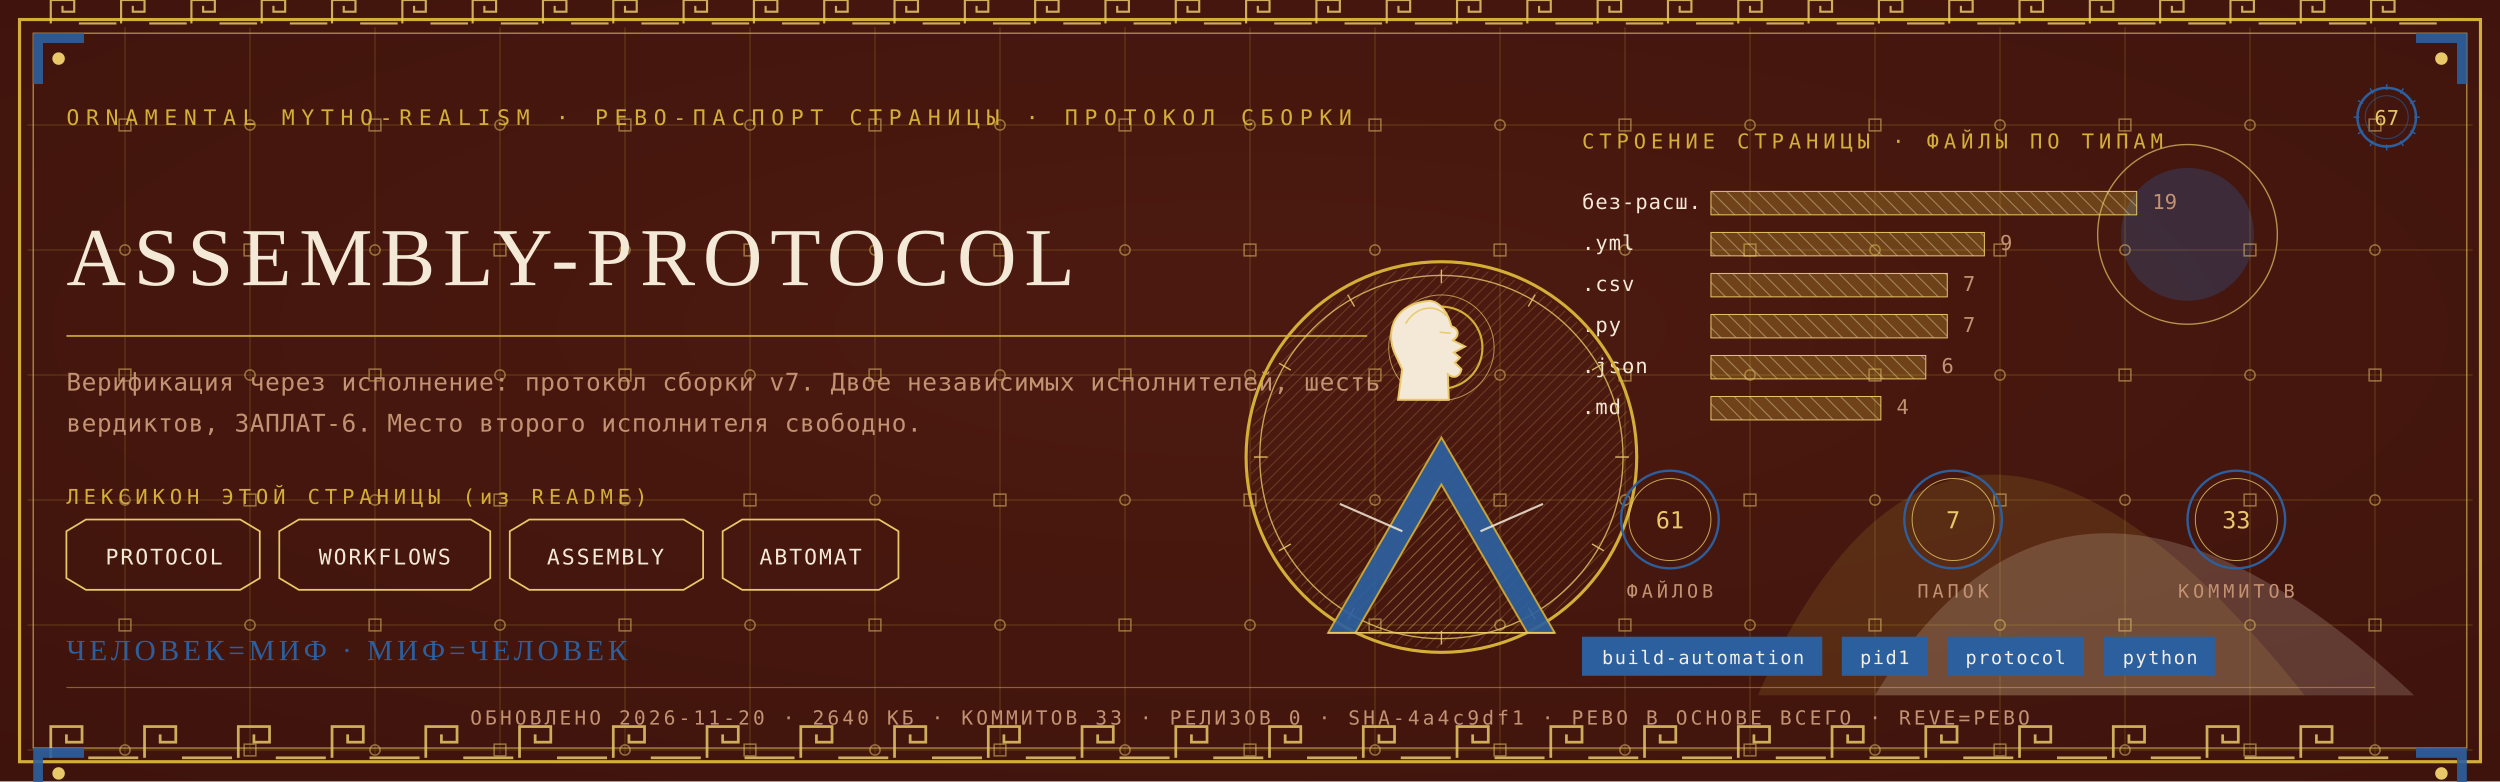
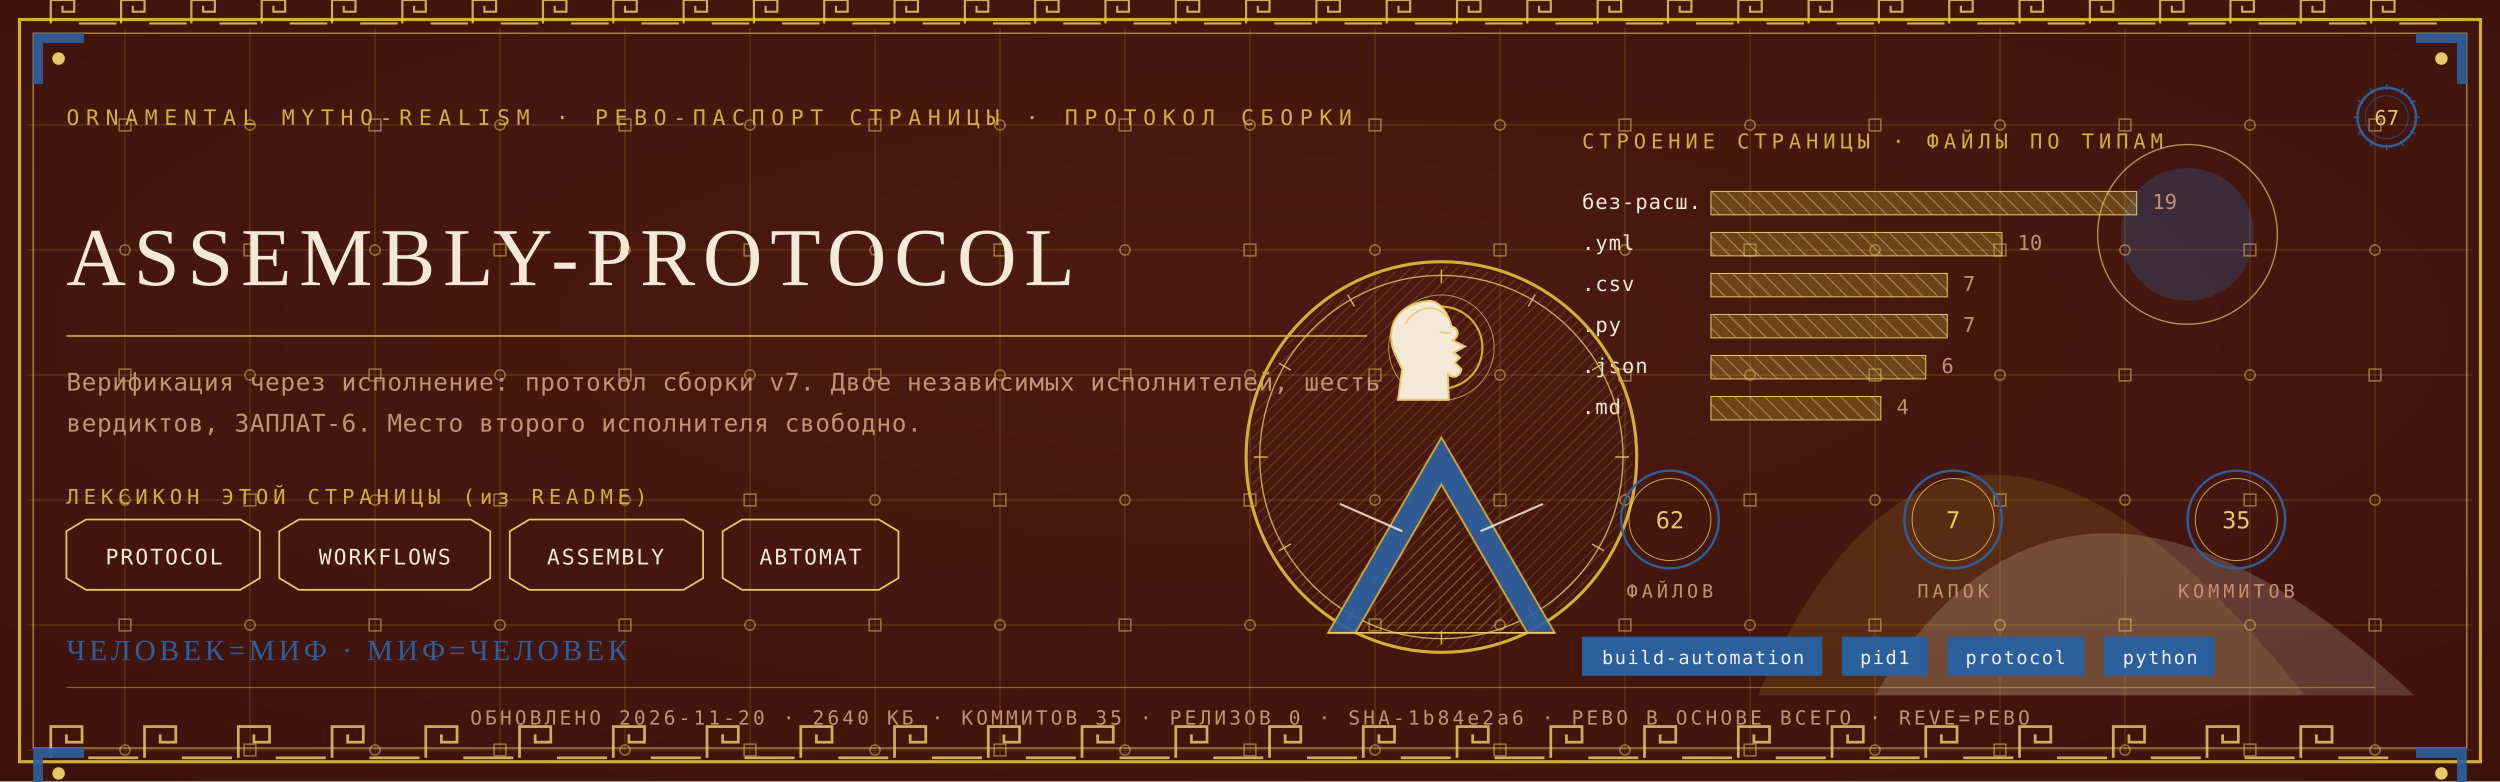
<svg xmlns="http://www.w3.org/2000/svg" viewBox="0 0 1280 400" width="1280" height="400">
  <defs>
    <radialGradient id="rp67" cx="0.5" cy="0.42" r="1.1">
      <stop offset="0" stop-color="#4E1A10" />
      <stop offset="1" stop-color="#38100A" />
    </radialGradient>
    <pattern id="hatchm" width="4.2" height="4.2" patternUnits="userSpaceOnUse" patternTransform="rotate(45)">
      <rect width="4.2" height="4.2" fill="none" />
      <line x1="0" y1="0" x2="0" y2="4.2" stroke="#E8C868" stroke-width="0.5" />
    </pattern>
    <pattern id="hatchv" width="5.5" height="5.5" patternUnits="userSpaceOnUse" patternTransform="rotate(-45)">
      <rect width="5.5" height="5.5" fill="none" />
      <line x1="0" y1="0" x2="0" y2="5.5" stroke="#F4E9D6" stroke-width="0.5" />
    </pattern>
  </defs>
  <rect width="1280" height="400" fill="#38100A" />
  <rect width="1280" height="400" fill="url(#rp67)" opacity="0.94" />
  <path d="M 900 356 Q 1000 130 1180 356 Z" fill="#D4AF37" opacity="0.14" />
  <path d="M 960 356 Q 1060 190 1236 356 Z" fill="#F4E9D6" opacity="0.18" />
  <circle cx="1120" cy="120" r="34" fill="#2C5F9E" opacity="0.30" />
  <circle cx="1120" cy="120" r="46" fill="none" stroke="#E8C868" stroke-width="0.7" opacity="0.7" />
  <g stroke="#D4AF37" stroke-width="0.45" opacity="0.30">
    <line x1="64" y1="14" x2="64" y2="386" />
    <line x1="128" y1="14" x2="128" y2="386" />
    <line x1="192" y1="14" x2="192" y2="386" />
    <line x1="256" y1="14" x2="256" y2="386" />
    <line x1="320" y1="14" x2="320" y2="386" />
    <line x1="384" y1="14" x2="384" y2="386" />
    <line x1="448" y1="14" x2="448" y2="386" />
    <line x1="512" y1="14" x2="512" y2="386" />
    <line x1="576" y1="14" x2="576" y2="386" />
    <line x1="640" y1="14" x2="640" y2="386" />
    <line x1="704" y1="14" x2="704" y2="386" />
    <line x1="768" y1="14" x2="768" y2="386" />
    <line x1="832" y1="14" x2="832" y2="386" />
    <line x1="896" y1="14" x2="896" y2="386" />
    <line x1="960" y1="14" x2="960" y2="386" />
    <line x1="1024" y1="14" x2="1024" y2="386" />
    <line x1="1088" y1="14" x2="1088" y2="386" />
    <line x1="1152" y1="14" x2="1152" y2="386" />
    <line x1="1216" y1="14" x2="1216" y2="386" />
    <line x1="14" y1="64" x2="1266" y2="64" />
    <line x1="14" y1="128" x2="1266" y2="128" />
    <line x1="14" y1="192" x2="1266" y2="192" />
    <line x1="14" y1="256" x2="1266" y2="256" />
    <line x1="14" y1="320" x2="1266" y2="320" />
    <line x1="14" y1="384" x2="1266" y2="384" />
  </g>
  <g fill="none" stroke="#E8C868" stroke-width="0.8" opacity="0.5">
    <rect x="61" y="61" width="6" height="6" />
    <circle cx="64" cy="128" r="2.6" />
    <rect x="61" y="189" width="6" height="6" />
    <circle cx="64" cy="256" r="2.6" />
    <rect x="61" y="317" width="6" height="6" />
    <circle cx="64" cy="384" r="2.6" />
    <circle cx="128" cy="64" r="2.6" />
    <rect x="125" y="125" width="6" height="6" />
    <circle cx="128" cy="192" r="2.6" />
    <rect x="125" y="253" width="6" height="6" />
    <circle cx="128" cy="320" r="2.6" />
    <rect x="125" y="381" width="6" height="6" />
    <rect x="189" y="61" width="6" height="6" />
    <circle cx="192" cy="128" r="2.6" />
    <rect x="189" y="189" width="6" height="6" />
    <circle cx="192" cy="256" r="2.6" />
    <rect x="189" y="317" width="6" height="6" />
    <circle cx="192" cy="384" r="2.6" />
    <circle cx="256" cy="64" r="2.6" />
    <rect x="253" y="125" width="6" height="6" />
    <circle cx="256" cy="192" r="2.6" />
    <rect x="253" y="253" width="6" height="6" />
    <circle cx="256" cy="320" r="2.6" />
    <rect x="253" y="381" width="6" height="6" />
    <rect x="317" y="61" width="6" height="6" />
    <circle cx="320" cy="128" r="2.6" />
    <rect x="317" y="189" width="6" height="6" />
    <circle cx="320" cy="256" r="2.6" />
    <rect x="317" y="317" width="6" height="6" />
    <circle cx="320" cy="384" r="2.6" />
    <circle cx="384" cy="64" r="2.6" />
    <rect x="381" y="125" width="6" height="6" />
    <circle cx="384" cy="192" r="2.6" />
    <rect x="381" y="253" width="6" height="6" />
    <circle cx="384" cy="320" r="2.6" />
    <rect x="381" y="381" width="6" height="6" />
    <rect x="445" y="61" width="6" height="6" />
    <circle cx="448" cy="128" r="2.6" />
    <rect x="445" y="189" width="6" height="6" />
    <circle cx="448" cy="256" r="2.6" />
    <rect x="445" y="317" width="6" height="6" />
    <circle cx="448" cy="384" r="2.6" />
    <circle cx="512" cy="64" r="2.6" />
    <rect x="509" y="125" width="6" height="6" />
    <circle cx="512" cy="192" r="2.6" />
    <rect x="509" y="253" width="6" height="6" />
    <circle cx="512" cy="320" r="2.6" />
    <rect x="509" y="381" width="6" height="6" />
    <rect x="573" y="61" width="6" height="6" />
    <circle cx="576" cy="128" r="2.6" />
    <rect x="573" y="189" width="6" height="6" />
    <circle cx="576" cy="256" r="2.6" />
    <rect x="573" y="317" width="6" height="6" />
    <circle cx="576" cy="384" r="2.6" />
    <circle cx="640" cy="64" r="2.6" />
    <rect x="637" y="125" width="6" height="6" />
    <circle cx="640" cy="192" r="2.6" />
    <rect x="637" y="253" width="6" height="6" />
    <circle cx="640" cy="320" r="2.6" />
    <rect x="637" y="381" width="6" height="6" />
    <rect x="701" y="61" width="6" height="6" />
    <circle cx="704" cy="128" r="2.6" />
    <rect x="701" y="189" width="6" height="6" />
    <circle cx="704" cy="256" r="2.6" />
    <rect x="701" y="317" width="6" height="6" />
    <circle cx="704" cy="384" r="2.6" />
    <circle cx="768" cy="64" r="2.6" />
    <rect x="765" y="125" width="6" height="6" />
    <circle cx="768" cy="192" r="2.6" />
    <rect x="765" y="253" width="6" height="6" />
    <circle cx="768" cy="320" r="2.6" />
    <rect x="765" y="381" width="6" height="6" />
    <rect x="829" y="61" width="6" height="6" />
    <circle cx="832" cy="128" r="2.6" />
    <rect x="829" y="189" width="6" height="6" />
    <circle cx="832" cy="256" r="2.6" />
    <rect x="829" y="317" width="6" height="6" />
    <circle cx="832" cy="384" r="2.6" />
    <circle cx="896" cy="64" r="2.6" />
    <rect x="893" y="125" width="6" height="6" />
    <circle cx="896" cy="192" r="2.6" />
    <rect x="893" y="253" width="6" height="6" />
    <circle cx="896" cy="320" r="2.6" />
    <rect x="893" y="381" width="6" height="6" />
    <rect x="957" y="61" width="6" height="6" />
    <circle cx="960" cy="128" r="2.6" />
    <rect x="957" y="189" width="6" height="6" />
    <circle cx="960" cy="256" r="2.6" />
    <rect x="957" y="317" width="6" height="6" />
    <circle cx="960" cy="384" r="2.6" />
    <circle cx="1024" cy="64" r="2.6" />
    <rect x="1021" y="125" width="6" height="6" />
    <circle cx="1024" cy="192" r="2.6" />
    <rect x="1021" y="253" width="6" height="6" />
    <circle cx="1024" cy="320" r="2.6" />
    <rect x="1021" y="381" width="6" height="6" />
    <rect x="1085" y="61" width="6" height="6" />
    <circle cx="1088" cy="128" r="2.6" />
    <rect x="1085" y="189" width="6" height="6" />
    <circle cx="1088" cy="256" r="2.6" />
    <rect x="1085" y="317" width="6" height="6" />
    <circle cx="1088" cy="384" r="2.6" />
    <circle cx="1152" cy="64" r="2.6" />
    <rect x="1149" y="125" width="6" height="6" />
    <circle cx="1152" cy="192" r="2.6" />
    <rect x="1149" y="253" width="6" height="6" />
    <circle cx="1152" cy="320" r="2.6" />
    <rect x="1149" y="381" width="6" height="6" />
    <rect x="1213" y="61" width="6" height="6" />
    <circle cx="1216" cy="128" r="2.6" />
    <rect x="1213" y="189" width="6" height="6" />
    <circle cx="1216" cy="256" r="2.6" />
    <rect x="1213" y="317" width="6" height="6" />
    <circle cx="1216" cy="384" r="2.6" />
  </g>
  <rect x="10" y="10" width="1260" height="380" fill="none" stroke="#D4AF37" stroke-width="1.6" />
  <rect x="17" y="17" width="1246" height="366" fill="none" stroke="#E8C868" stroke-width="0.6" opacity="0.75" />
  <g fill="none" stroke="#E8C868" stroke-width="1.4" opacity="0.85">
    <path d="M 26 388 L 26 372 L 42 372 L 42 380.0 L 34.0 380.0 L 34.0 376.0" />
    <line x1="45.2" y1="388" x2="70.8" y2="388" />
    <path d="M 74 388 L 74 372 L 90 372 L 90 380.0 L 82.0 380.0 L 82.0 376.0" />
    <line x1="93.2" y1="388" x2="118.8" y2="388" />
    <path d="M 122 388 L 122 372 L 138 372 L 138 380.0 L 130.0 380.0 L 130.0 376.0" />
    <line x1="141.2" y1="388" x2="166.8" y2="388" />
    <path d="M 170 388 L 170 372 L 186 372 L 186 380.0 L 178.0 380.0 L 178.0 376.0" />
    <line x1="189.2" y1="388" x2="214.8" y2="388" />
    <path d="M 218 388 L 218 372 L 234 372 L 234 380.0 L 226.0 380.0 L 226.0 376.0" />
    <line x1="237.2" y1="388" x2="262.8" y2="388" />
    <path d="M 266 388 L 266 372 L 282 372 L 282 380.0 L 274.0 380.0 L 274.0 376.0" />
    <line x1="285.2" y1="388" x2="310.8" y2="388" />
    <path d="M 314 388 L 314 372 L 330 372 L 330 380.0 L 322.0 380.0 L 322.0 376.0" />
    <line x1="333.2" y1="388" x2="358.8" y2="388" />
    <path d="M 362 388 L 362 372 L 378 372 L 378 380.0 L 370.0 380.0 L 370.0 376.0" />
    <line x1="381.2" y1="388" x2="406.8" y2="388" />
    <path d="M 410 388 L 410 372 L 426 372 L 426 380.0 L 418.0 380.0 L 418.0 376.0" />
    <line x1="429.2" y1="388" x2="454.8" y2="388" />
    <path d="M 458 388 L 458 372 L 474 372 L 474 380.0 L 466.0 380.0 L 466.0 376.0" />
    <line x1="477.2" y1="388" x2="502.8" y2="388" />
    <path d="M 506 388 L 506 372 L 522 372 L 522 380.0 L 514.0 380.0 L 514.0 376.0" />
    <line x1="525.2" y1="388" x2="550.8" y2="388" />
    <path d="M 554 388 L 554 372 L 570 372 L 570 380.0 L 562.0 380.0 L 562.0 376.0" />
    <line x1="573.2" y1="388" x2="598.8" y2="388" />
    <path d="M 602 388 L 602 372 L 618 372 L 618 380.0 L 610.0 380.0 L 610.0 376.0" />
    <line x1="621.2" y1="388" x2="646.8" y2="388" />
    <path d="M 650 388 L 650 372 L 666 372 L 666 380.0 L 658.0 380.0 L 658.0 376.0" />
    <line x1="669.2" y1="388" x2="694.8" y2="388" />
    <path d="M 698 388 L 698 372 L 714 372 L 714 380.0 L 706.0 380.0 L 706.0 376.0" />
    <line x1="717.2" y1="388" x2="742.8" y2="388" />
    <path d="M 746 388 L 746 372 L 762 372 L 762 380.0 L 754.0 380.0 L 754.0 376.0" />
    <line x1="765.2" y1="388" x2="790.8" y2="388" />
    <path d="M 794 388 L 794 372 L 810 372 L 810 380.0 L 802.0 380.0 L 802.0 376.0" />
    <line x1="813.2" y1="388" x2="838.8" y2="388" />
    <path d="M 842 388 L 842 372 L 858 372 L 858 380.0 L 850.0 380.0 L 850.0 376.0" />
    <line x1="861.2" y1="388" x2="886.8" y2="388" />
    <path d="M 890 388 L 890 372 L 906 372 L 906 380.0 L 898.0 380.0 L 898.0 376.0" />
    <line x1="909.2" y1="388" x2="934.8" y2="388" />
    <path d="M 938 388 L 938 372 L 954 372 L 954 380.0 L 946.0 380.0 L 946.0 376.0" />
    <line x1="957.2" y1="388" x2="982.8" y2="388" />
    <path d="M 986 388 L 986 372 L 1002 372 L 1002 380.0 L 994.0 380.0 L 994.0 376.0" />
    <line x1="1005.2" y1="388" x2="1030.8" y2="388" />
    <path d="M 1034 388 L 1034 372 L 1050 372 L 1050 380.0 L 1042.0 380.0 L 1042.0 376.0" />
    <line x1="1053.2" y1="388" x2="1078.8" y2="388" />
    <path d="M 1082 388 L 1082 372 L 1098 372 L 1098 380.0 L 1090.0 380.0 L 1090.0 376.0" />
    <line x1="1101.2" y1="388" x2="1126.8" y2="388" />
    <path d="M 1130 388 L 1130 372 L 1146 372 L 1146 380.0 L 1138.0 380.0 L 1138.0 376.0" />
    <line x1="1149.2" y1="388" x2="1174.8" y2="388" />
    <path d="M 1178 388 L 1178 372 L 1194 372 L 1194 380.0 L 1186.0 380.0 L 1186.0 376.0" />
    <line x1="1197.2" y1="388" x2="1222.8" y2="388" />
  </g>
  <g fill="none" stroke="#E8C868" stroke-width="1.1" opacity="0.85">
    <path d="M 26 12 L 26 0 L 38 0 L 38 6.0 L 32.0 6.0 L 32.0 3.0" />
    <line x1="40.4" y1="12" x2="59.6" y2="12" />
    <path d="M 62 12 L 62 0 L 74 0 L 74 6.0 L 68.0 6.0 L 68.0 3.0" />
    <line x1="76.4" y1="12" x2="95.6" y2="12" />
    <path d="M 98 12 L 98 0 L 110 0 L 110 6.0 L 104.0 6.0 L 104.0 3.0" />
    <line x1="112.4" y1="12" x2="131.6" y2="12" />
    <path d="M 134 12 L 134 0 L 146 0 L 146 6.0 L 140.0 6.0 L 140.0 3.0" />
    <line x1="148.4" y1="12" x2="167.6" y2="12" />
    <path d="M 170 12 L 170 0 L 182 0 L 182 6.0 L 176.0 6.0 L 176.0 3.0" />
    <line x1="184.4" y1="12" x2="203.6" y2="12" />
    <path d="M 206 12 L 206 0 L 218 0 L 218 6.0 L 212.0 6.0 L 212.0 3.0" />
    <line x1="220.4" y1="12" x2="239.6" y2="12" />
    <path d="M 242 12 L 242 0 L 254 0 L 254 6.0 L 248.0 6.0 L 248.0 3.0" />
    <line x1="256.4" y1="12" x2="275.6" y2="12" />
    <path d="M 278 12 L 278 0 L 290 0 L 290 6.0 L 284.0 6.0 L 284.0 3.0" />
    <line x1="292.4" y1="12" x2="311.6" y2="12" />
    <path d="M 314 12 L 314 0 L 326 0 L 326 6.0 L 320.0 6.0 L 320.0 3.0" />
    <line x1="328.4" y1="12" x2="347.6" y2="12" />
    <path d="M 350 12 L 350 0 L 362 0 L 362 6.0 L 356.0 6.0 L 356.0 3.0" />
    <line x1="364.4" y1="12" x2="383.6" y2="12" />
    <path d="M 386 12 L 386 0 L 398 0 L 398 6.0 L 392.0 6.0 L 392.0 3.0" />
    <line x1="400.4" y1="12" x2="419.6" y2="12" />
    <path d="M 422 12 L 422 0 L 434 0 L 434 6.0 L 428.0 6.0 L 428.0 3.0" />
    <line x1="436.4" y1="12" x2="455.6" y2="12" />
    <path d="M 458 12 L 458 0 L 470 0 L 470 6.0 L 464.0 6.0 L 464.0 3.0" />
    <line x1="472.4" y1="12" x2="491.6" y2="12" />
    <path d="M 494 12 L 494 0 L 506 0 L 506 6.0 L 500.0 6.0 L 500.0 3.0" />
    <line x1="508.4" y1="12" x2="527.6" y2="12" />
    <path d="M 530 12 L 530 0 L 542 0 L 542 6.0 L 536.0 6.0 L 536.0 3.0" />
    <line x1="544.4" y1="12" x2="563.6" y2="12" />
    <path d="M 566 12 L 566 0 L 578 0 L 578 6.0 L 572.0 6.0 L 572.0 3.0" />
    <line x1="580.4" y1="12" x2="599.6" y2="12" />
    <path d="M 602 12 L 602 0 L 614 0 L 614 6.0 L 608.0 6.0 L 608.0 3.0" />
    <line x1="616.4" y1="12" x2="635.6" y2="12" />
    <path d="M 638 12 L 638 0 L 650 0 L 650 6.0 L 644.0 6.0 L 644.0 3.0" />
    <line x1="652.4" y1="12" x2="671.6" y2="12" />
    <path d="M 674 12 L 674 0 L 686 0 L 686 6.0 L 680.0 6.0 L 680.0 3.0" />
    <line x1="688.4" y1="12" x2="707.6" y2="12" />
    <path d="M 710 12 L 710 0 L 722 0 L 722 6.0 L 716.0 6.0 L 716.0 3.0" />
    <line x1="724.4" y1="12" x2="743.6" y2="12" />
    <path d="M 746 12 L 746 0 L 758 0 L 758 6.0 L 752.0 6.0 L 752.0 3.0" />
    <line x1="760.4" y1="12" x2="779.6" y2="12" />
    <path d="M 782 12 L 782 0 L 794 0 L 794 6.0 L 788.0 6.0 L 788.0 3.0" />
    <line x1="796.4" y1="12" x2="815.6" y2="12" />
    <path d="M 818 12 L 818 0 L 830 0 L 830 6.0 L 824.0 6.0 L 824.0 3.0" />
    <line x1="832.4" y1="12" x2="851.6" y2="12" />
    <path d="M 854 12 L 854 0 L 866 0 L 866 6.0 L 860.0 6.0 L 860.0 3.0" />
    <line x1="868.4" y1="12" x2="887.6" y2="12" />
    <path d="M 890 12 L 890 0 L 902 0 L 902 6.0 L 896.0 6.0 L 896.0 3.0" />
    <line x1="904.4" y1="12" x2="923.6" y2="12" />
    <path d="M 926 12 L 926 0 L 938 0 L 938 6.0 L 932.0 6.0 L 932.0 3.0" />
    <line x1="940.4" y1="12" x2="959.6" y2="12" />
    <path d="M 962 12 L 962 0 L 974 0 L 974 6.0 L 968.0 6.0 L 968.0 3.0" />
    <line x1="976.4" y1="12" x2="995.6" y2="12" />
    <path d="M 998 12 L 998 0 L 1010 0 L 1010 6.0 L 1004.0 6.0 L 1004.0 3.0" />
    <line x1="1012.4" y1="12" x2="1031.6" y2="12" />
    <path d="M 1034 12 L 1034 0 L 1046 0 L 1046 6.0 L 1040.0 6.0 L 1040.0 3.0" />
    <line x1="1048.4" y1="12" x2="1067.6" y2="12" />
    <path d="M 1070 12 L 1070 0 L 1082 0 L 1082 6.0 L 1076.0 6.0 L 1076.0 3.0" />
    <line x1="1084.4" y1="12" x2="1103.6" y2="12" />
    <path d="M 1106 12 L 1106 0 L 1118 0 L 1118 6.0 L 1112.0 6.0 L 1112.0 3.0" />
    <line x1="1120.4" y1="12" x2="1139.6" y2="12" />
    <path d="M 1142 12 L 1142 0 L 1154 0 L 1154 6.0 L 1148.0 6.0 L 1148.0 3.0" />
    <line x1="1156.4" y1="12" x2="1175.6" y2="12" />
    <path d="M 1178 12 L 1178 0 L 1190 0 L 1190 6.0 L 1184.0 6.0 L 1184.0 3.0" />
    <line x1="1192.4" y1="12" x2="1211.6" y2="12" />
    <path d="M 1214 12 L 1214 0 L 1226 0 L 1226 6.0 L 1220.0 6.0 L 1220.0 3.0" />
    <line x1="1228.4" y1="12" x2="1247.6" y2="12" />
  </g>
  <g transform="translate(17,17) scale(1,1)">
    <path d="M 0 0 L 26 0 L 26 5 L 5 5 L 5 26 L 0 26 Z" fill="#2C5F9E" opacity="0.9" />
    <circle cx="13" cy="13" r="3.2" fill="#E8C868" />
  </g>
  <g transform="translate(1263,17) scale(-1,1)">
    <path d="M 0 0 L 26 0 L 26 5 L 5 5 L 5 26 L 0 26 Z" fill="#2C5F9E" opacity="0.9" />
    <circle cx="13" cy="13" r="3.2" fill="#E8C868" />
  </g>
  <g transform="translate(17,383) scale(1,1)">
    <path d="M 0 0 L 26 0 L 26 5 L 5 5 L 5 26 L 0 26 Z" fill="#2C5F9E" opacity="0.9" />
    <circle cx="13" cy="13" r="3.2" fill="#E8C868" />
  </g>
  <g transform="translate(1263,383) scale(-1,1)">
    <path d="M 0 0 L 26 0 L 26 5 L 5 5 L 5 26 L 0 26 Z" fill="#2C5F9E" opacity="0.9" />
    <circle cx="13" cy="13" r="3.2" fill="#E8C868" />
  </g>
  <text x="34" y="64" font-family="'Cascadia Mono', ui-monospace, Consolas, monospace" font-size="11" fill="#D4AF37" letter-spacing="3.4">ORNAMENTAL MYTHO-REALISM · РЕВО-ПАСПОРТ СТРАНИЦЫ · ПРОТОКОЛ СБОРКИ</text>
  <g transform="translate(1222,60)">
    <circle r="15" fill="none" stroke="#2C5F9E" stroke-width="1.3" />
    <circle r="11" fill="none" stroke="#2C5F9E" stroke-width="0.55" opacity="0.6" />
    <text y="4" text-anchor="middle" font-family="'Cascadia Mono', ui-monospace, Consolas, monospace" font-size="10.5" fill="#E8C868">67</text>
    <g stroke="#2C5F9E" stroke-width="0.7">
      <line x1="0" y1="-17" x2="0" y2="-14" transform="rotate(0)" />
      <line x1="0" y1="-17" x2="0" y2="-14" transform="rotate(30)" />
      <line x1="0" y1="-17" x2="0" y2="-14" transform="rotate(60)" />
      <line x1="0" y1="-17" x2="0" y2="-14" transform="rotate(90)" />
      <line x1="0" y1="-17" x2="0" y2="-14" transform="rotate(120)" />
      <line x1="0" y1="-17" x2="0" y2="-14" transform="rotate(150)" />
      <line x1="0" y1="-17" x2="0" y2="-14" transform="rotate(180)" />
      <line x1="0" y1="-17" x2="0" y2="-14" transform="rotate(210)" />
      <line x1="0" y1="-17" x2="0" y2="-14" transform="rotate(240)" />
      <line x1="0" y1="-17" x2="0" y2="-14" transform="rotate(270)" />
      <line x1="0" y1="-17" x2="0" y2="-14" transform="rotate(300)" />
      <line x1="0" y1="-17" x2="0" y2="-14" transform="rotate(330)" />
    </g>
  </g>
  <text x="34" y="146" font-family="Georgia, 'Times New Roman', serif" font-size="42.2" fill="#F4E9D6" letter-spacing="4">ASSEMBLY-PROTOCOL</text>
  <line x1="34" y1="172" x2="700" y2="172" stroke="#D4AF37" stroke-width="1" opacity="0.85" />
  <text x="34" y="200" font-family="'Cascadia Mono', ui-monospace, Consolas, monospace" font-size="12.5" fill="#C39272" letter-spacing="0.3">Верификация через исполнение: протокол сборки v7. Двое независимых исполнителей, шесть</text>
  <text x="34" y="221" font-family="'Cascadia Mono', ui-monospace, Consolas, monospace" font-size="12.5" fill="#C39272" letter-spacing="0.3">вердиктов, ЗАПЛАТ-6. Место второго исполнителя свободно.</text>
  <text x="34" y="258" font-family="'Cascadia Mono', ui-monospace, Consolas, monospace" font-size="10.5" fill="#D4AF37" letter-spacing="2.5">ЛЕКСИКОН ЭТОЙ СТРАНИЦЫ (из README)</text>
  <path d="M 34 272 L 44 266 L 123 266 L 133 272 L 133 296 L 123 302 L 44 302 L 34 296 Z" fill="none" stroke="#E8C868" stroke-width="0.9" />
  <text x="84" y="289" text-anchor="middle" font-family="'Cascadia Mono', ui-monospace, Consolas, monospace" font-size="11" fill="#F4E9D6" letter-spacing="1">PROTOCOL</text>
  <path d="M 143 272 L 153 266 L 241 266 L 251 272 L 251 296 L 241 302 L 153 302 L 143 296 Z" fill="none" stroke="#E8C868" stroke-width="0.9" />
  <text x="197" y="289" text-anchor="middle" font-family="'Cascadia Mono', ui-monospace, Consolas, monospace" font-size="11" fill="#F4E9D6" letter-spacing="1">WORKFLOWS</text>
  <path d="M 261 272 L 271 266 L 350 266 L 360 272 L 360 296 L 350 302 L 271 302 L 261 296 Z" fill="none" stroke="#E8C868" stroke-width="0.9" />
  <text x="310" y="289" text-anchor="middle" font-family="'Cascadia Mono', ui-monospace, Consolas, monospace" font-size="11" fill="#F4E9D6" letter-spacing="1">ASSEMBLY</text>
  <path d="M 370 272 L 380 266 L 450 266 L 460 272 L 460 296 L 450 302 L 380 302 L 370 296 Z" fill="none" stroke="#E8C868" stroke-width="0.9" />
  <text x="415" y="289" text-anchor="middle" font-family="'Cascadia Mono', ui-monospace, Consolas, monospace" font-size="11" fill="#F4E9D6" letter-spacing="1">АВТОМАТ</text>
  <text x="810" y="76" font-family="'Cascadia Mono', ui-monospace, Consolas, monospace" font-size="10.5" fill="#D4AF37" letter-spacing="2.5">СТРОЕНИЕ СТРАНИЦЫ · ФАЙЛЫ ПО ТИПАМ</text>
  <text x="810" y="107" font-family="'Cascadia Mono', ui-monospace, Consolas, monospace" font-size="10.5" fill="#F4E9D6" letter-spacing="0.5">без-расш.</text>
  <rect x="876" y="98" width="218" height="12" fill="url(#hatchv)" opacity="0.9" />
  <rect x="876" y="98" width="218" height="12" fill="#D4AF37" opacity="0.28" />
  <rect x="876" y="98" width="218" height="12" fill="none" stroke="#E8C868" stroke-width="0.5" />
  <text x="1102" y="107" font-family="'Cascadia Mono', ui-monospace, Consolas, monospace" font-size="10.5" fill="#C39272">19</text>
  <text x="810" y="128" font-family="'Cascadia Mono', ui-monospace, Consolas, monospace" font-size="10.5" fill="#F4E9D6" letter-spacing="0.5">.yml</text>
-   <rect x="876" y="119" width="140" height="12" fill="url(#hatchv)" opacity="0.9" />
-   <rect x="876" y="119" width="140" height="12" fill="#D4AF37" opacity="0.28" />
-   <rect x="876" y="119" width="140" height="12" fill="none" stroke="#E8C868" stroke-width="0.5" />
-   <text x="1024" y="128" font-family="'Cascadia Mono', ui-monospace, Consolas, monospace" font-size="10.5" fill="#C39272">9</text>
+   <rect x="876" y="119" width="149" height="12" fill="url(#hatchv)" opacity="0.9" />
+   <rect x="876" y="119" width="149" height="12" fill="#D4AF37" opacity="0.28" />
+   <rect x="876" y="119" width="149" height="12" fill="none" stroke="#E8C868" stroke-width="0.5" />
+   <text x="1033" y="128" font-family="'Cascadia Mono', ui-monospace, Consolas, monospace" font-size="10.5" fill="#C39272">10</text>
  <text x="810" y="149" font-family="'Cascadia Mono', ui-monospace, Consolas, monospace" font-size="10.5" fill="#F4E9D6" letter-spacing="0.5">.csv</text>
  <rect x="876" y="140" width="121" height="12" fill="url(#hatchv)" opacity="0.9" />
  <rect x="876" y="140" width="121" height="12" fill="#D4AF37" opacity="0.28" />
  <rect x="876" y="140" width="121" height="12" fill="none" stroke="#E8C868" stroke-width="0.5" />
  <text x="1005" y="149" font-family="'Cascadia Mono', ui-monospace, Consolas, monospace" font-size="10.5" fill="#C39272">7</text>
  <text x="810" y="170" font-family="'Cascadia Mono', ui-monospace, Consolas, monospace" font-size="10.5" fill="#F4E9D6" letter-spacing="0.5">.py</text>
  <rect x="876" y="161" width="121" height="12" fill="url(#hatchv)" opacity="0.9" />
  <rect x="876" y="161" width="121" height="12" fill="#D4AF37" opacity="0.28" />
  <rect x="876" y="161" width="121" height="12" fill="none" stroke="#E8C868" stroke-width="0.5" />
  <text x="1005" y="170" font-family="'Cascadia Mono', ui-monospace, Consolas, monospace" font-size="10.5" fill="#C39272">7</text>
  <text x="810" y="191" font-family="'Cascadia Mono', ui-monospace, Consolas, monospace" font-size="10.5" fill="#F4E9D6" letter-spacing="0.5">.json</text>
  <rect x="876" y="182" width="110" height="12" fill="url(#hatchv)" opacity="0.9" />
  <rect x="876" y="182" width="110" height="12" fill="#D4AF37" opacity="0.28" />
  <rect x="876" y="182" width="110" height="12" fill="none" stroke="#E8C868" stroke-width="0.5" />
  <text x="994" y="191" font-family="'Cascadia Mono', ui-monospace, Consolas, monospace" font-size="10.5" fill="#C39272">6</text>
  <text x="810" y="212" font-family="'Cascadia Mono', ui-monospace, Consolas, monospace" font-size="10.5" fill="#F4E9D6" letter-spacing="0.5">.md</text>
  <rect x="876" y="203" width="87" height="12" fill="url(#hatchv)" opacity="0.9" />
  <rect x="876" y="203" width="87" height="12" fill="#D4AF37" opacity="0.28" />
  <rect x="876" y="203" width="87" height="12" fill="none" stroke="#E8C868" stroke-width="0.5" />
  <text x="971" y="212" font-family="'Cascadia Mono', ui-monospace, Consolas, monospace" font-size="10.5" fill="#C39272">4</text>
  <g transform="translate(738,234)">
    <circle r="100" fill="none" stroke="#D4AF37" stroke-width="1.6" />
    <circle r="93" fill="none" stroke="#E8C868" stroke-width="0.7" opacity="0.8" />
    <circle r="98" fill="url(#hatchm)" opacity="0.4" />
    <g stroke="#E8C868" stroke-width="0.7" opacity="0.9">
      <line x1="0" y1="-96" x2="0" y2="-89" transform="rotate(0)" />
      <line x1="0" y1="-96" x2="0" y2="-89" transform="rotate(30)" />
      <line x1="0" y1="-96" x2="0" y2="-89" transform="rotate(60)" />
      <line x1="0" y1="-96" x2="0" y2="-89" transform="rotate(90)" />
      <line x1="0" y1="-96" x2="0" y2="-89" transform="rotate(120)" />
      <line x1="0" y1="-96" x2="0" y2="-89" transform="rotate(150)" />
      <line x1="0" y1="-96" x2="0" y2="-89" transform="rotate(180)" />
      <line x1="0" y1="-96" x2="0" y2="-89" transform="rotate(210)" />
      <line x1="0" y1="-96" x2="0" y2="-89" transform="rotate(240)" />
      <line x1="0" y1="-96" x2="0" y2="-89" transform="rotate(270)" />
      <line x1="0" y1="-96" x2="0" y2="-89" transform="rotate(300)" />
      <line x1="0" y1="-96" x2="0" y2="-89" transform="rotate(330)" />
    </g>
    <circle cy="-56" r="21" fill="none" stroke="#D4AF37" stroke-width="1.1" />
    <circle cy="-56" r="27" fill="none" stroke="#E8C868" stroke-width="0.5" opacity="0.7" />
    <path d="M -6.0 -80.0 C -23.5 -78.7 -28.7 -65.7 -24.3 -54.0 L -20.1 -44.9 L -22.2 -29.3 L 3.8 -29.3 L 3.3 -42.3 C 6.9 -39.7 9.5 -41.5 10.3 -44.9 L 6.9 -48.3 L 9.5 -50.9 L 6.4 -53.5 L 12.1 -56.6 L 5.9 -59.7 C 9.5 -62.3 9.0 -65.7 5.1 -67.0 C 3.8 -72.7 -0.1 -79.5 -6.0 -80.0 Z" fill="#F4E9D6" stroke="#E8C868" stroke-width="1.0" />
    <g fill="none" stroke="#E8C868" stroke-width="0.8" opacity="0.95">
      <path d="M -18.3 -68.3 C -13.1 -77.4 -2.7 -78.7 2.5 -72.2" />
      <path d="M -0.9 -63.9 L 4.8 -63.4" />
    </g>
    <path d="M -58.0 90.0 L 0 -10.0 L 58.0 90.0 L 44.0 90.0 L 0 14.0 L -44.0 90.0 Z" fill="#2C5F9E" opacity="0.92" stroke="#D4AF37" stroke-width="1.0" />
    <path d="M -34.0 88.0 L 0 20.0 L 34.0 88.0" fill="url(#hatchm)" opacity="0.5" stroke="none" />
    <path d="M -58.0 90.0 L 58.0 90.0" fill="none" stroke="#E8C868" stroke-width="0.8" />
    <path d="M -52.0 24.0 L -20.0 38.0" fill="none" stroke="#F4E9D6" stroke-width="1.1" opacity="0.85" />
    <path d="M 52.0 24.0 L 20.0 38.0" fill="none" stroke="#F4E9D6" stroke-width="1.1" opacity="0.85" />
  </g>
  <g transform="translate(855,266)">
    <circle r="25" fill="none" stroke="#2C5F9E" stroke-width="1.2" />
    <circle r="21" fill="none" stroke="#E8C868" stroke-width="0.5" opacity="0.8" />
-     <text y="4.5" text-anchor="middle" font-family="'Cascadia Mono', ui-monospace, Consolas, monospace" font-size="12" fill="#E8C868">61</text>
+     <text y="4.5" text-anchor="middle" font-family="'Cascadia Mono', ui-monospace, Consolas, monospace" font-size="12" fill="#E8C868">62</text>
    <text y="40" text-anchor="middle" font-family="'Cascadia Mono', ui-monospace, Consolas, monospace" font-size="9.5" fill="#C39272" letter-spacing="2">ФАЙЛОВ</text>
  </g>
  <g transform="translate(1000,266)">
    <circle r="25" fill="none" stroke="#2C5F9E" stroke-width="1.2" />
    <circle r="21" fill="none" stroke="#E8C868" stroke-width="0.5" opacity="0.8" />
    <text y="4.5" text-anchor="middle" font-family="'Cascadia Mono', ui-monospace, Consolas, monospace" font-size="12" fill="#E8C868">7</text>
    <text y="40" text-anchor="middle" font-family="'Cascadia Mono', ui-monospace, Consolas, monospace" font-size="9.5" fill="#C39272" letter-spacing="2">ПАПОК</text>
  </g>
  <g transform="translate(1145,266)">
    <circle r="25" fill="none" stroke="#2C5F9E" stroke-width="1.2" />
    <circle r="21" fill="none" stroke="#E8C868" stroke-width="0.5" opacity="0.8" />
-     <text y="4.5" text-anchor="middle" font-family="'Cascadia Mono', ui-monospace, Consolas, monospace" font-size="12" fill="#E8C868">33</text>
+     <text y="4.5" text-anchor="middle" font-family="'Cascadia Mono', ui-monospace, Consolas, monospace" font-size="12" fill="#E8C868">35</text>
    <text y="40" text-anchor="middle" font-family="'Cascadia Mono', ui-monospace, Consolas, monospace" font-size="9.5" fill="#C39272" letter-spacing="2">КОММИТОВ</text>
  </g>
  <rect x="810" y="326" rx="0" width="123" height="20" fill="#2C5F9E" />
  <text x="872" y="340" text-anchor="middle" font-family="'Cascadia Mono', ui-monospace, Consolas, monospace" font-size="9.5" fill="#F5EFE2" letter-spacing="0.8">build-automation</text>
  <rect x="943" y="326" rx="0" width="44" height="20" fill="#2C5F9E" />
  <text x="965" y="340" text-anchor="middle" font-family="'Cascadia Mono', ui-monospace, Consolas, monospace" font-size="9.5" fill="#F5EFE2" letter-spacing="0.8">pid1</text>
  <rect x="997" y="326" rx="0" width="70" height="20" fill="#2C5F9E" />
  <text x="1032" y="340" text-anchor="middle" font-family="'Cascadia Mono', ui-monospace, Consolas, monospace" font-size="9.5" fill="#F5EFE2" letter-spacing="0.8">protocol</text>
  <rect x="1077" y="326" rx="0" width="57" height="20" fill="#2C5F9E" />
  <text x="1106" y="340" text-anchor="middle" font-family="'Cascadia Mono', ui-monospace, Consolas, monospace" font-size="9.5" fill="#F5EFE2" letter-spacing="0.8">python</text>
  <text x="34" y="338" font-family="Georgia, 'Times New Roman', serif" font-size="15" fill="#2C5F9E" letter-spacing="2">ЧЕЛОВЕК=МИФ · МИФ=ЧЕЛОВЕК</text>
  <line x1="34" y1="352" x2="1216" y2="352" stroke="#D4AF37" stroke-width="0.6" opacity="0.5" />
-   <text x="640" y="371" text-anchor="middle" font-family="'Cascadia Mono', ui-monospace, Consolas, monospace" font-size="10" fill="#C39272" letter-spacing="1.6">ОБНОВЛЕНО 2026-11-20 · 2640 КБ · КОММИТОВ 33 · РЕЛИЗОВ 0 · SHA-4a4c9df1 · РЕВО В ОСНОВЕ ВСЕГО · REVE=РЕВО</text>
+   <text x="640" y="371" text-anchor="middle" font-family="'Cascadia Mono', ui-monospace, Consolas, monospace" font-size="10" fill="#C39272" letter-spacing="1.6">ОБНОВЛЕНО 2026-11-20 · 2640 КБ · КОММИТОВ 35 · РЕЛИЗОВ 0 · SHA-1b84e2a6 · РЕВО В ОСНОВЕ ВСЕГО · REVE=РЕВО</text>
</svg>
